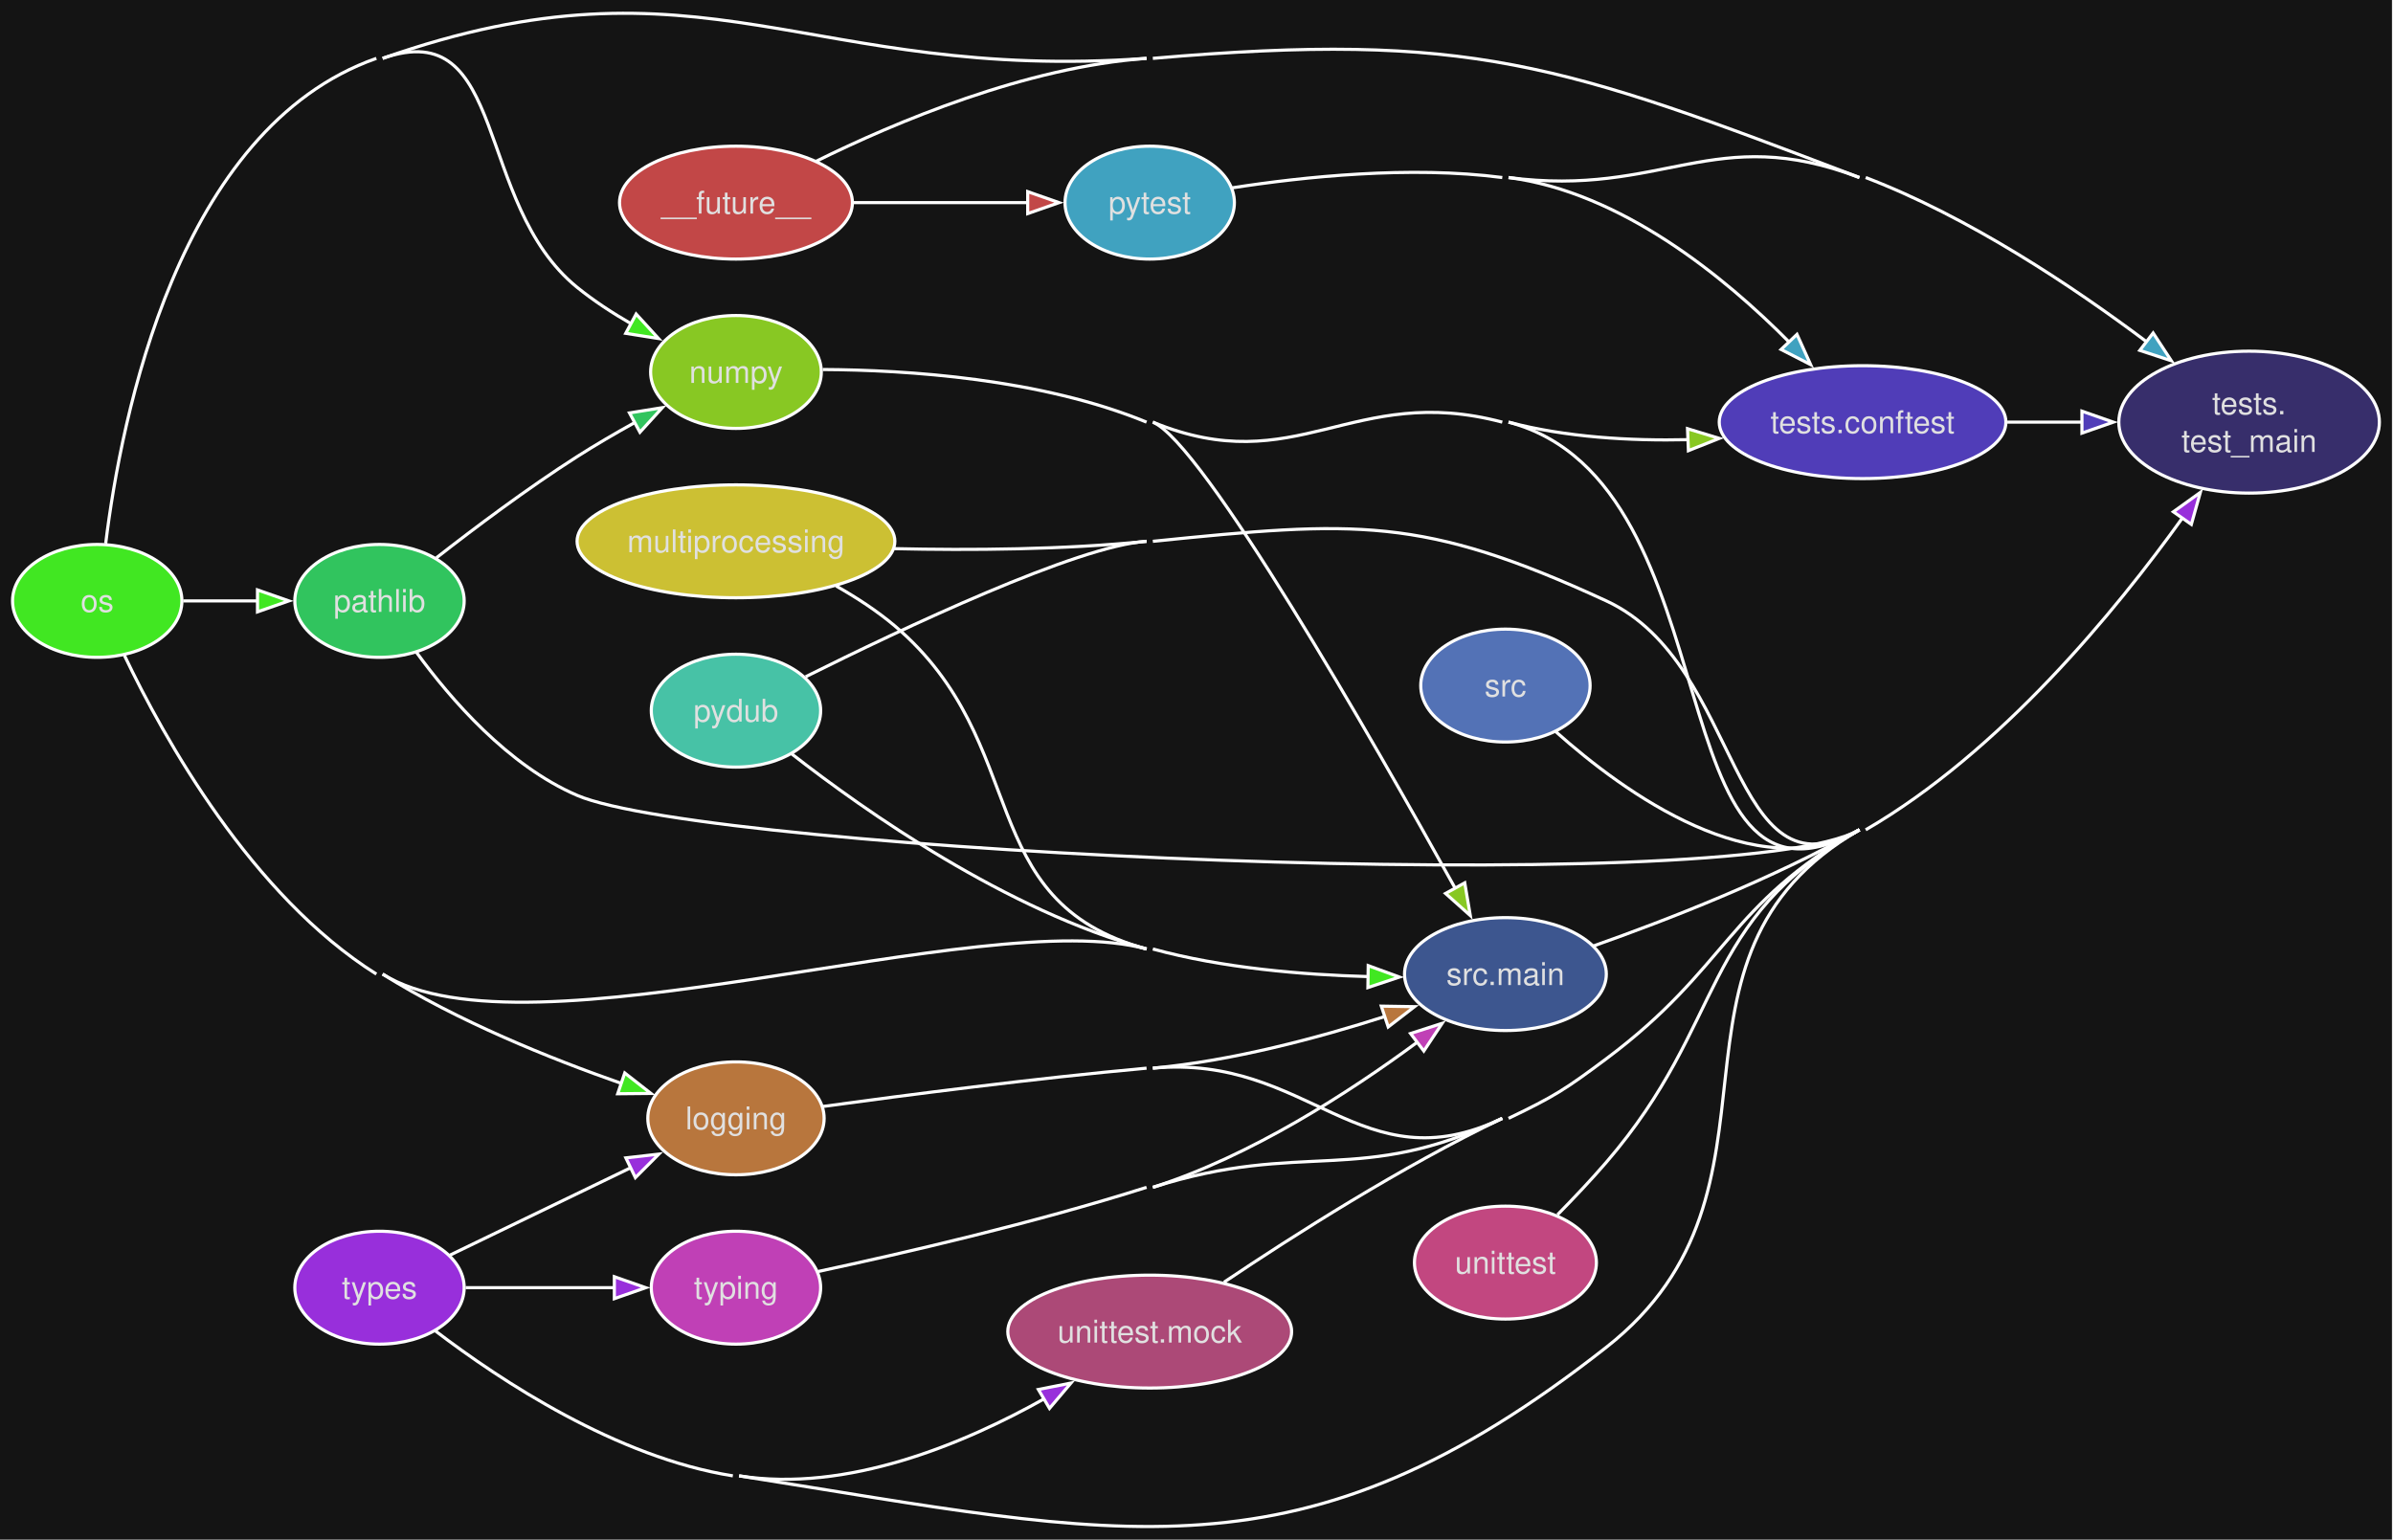
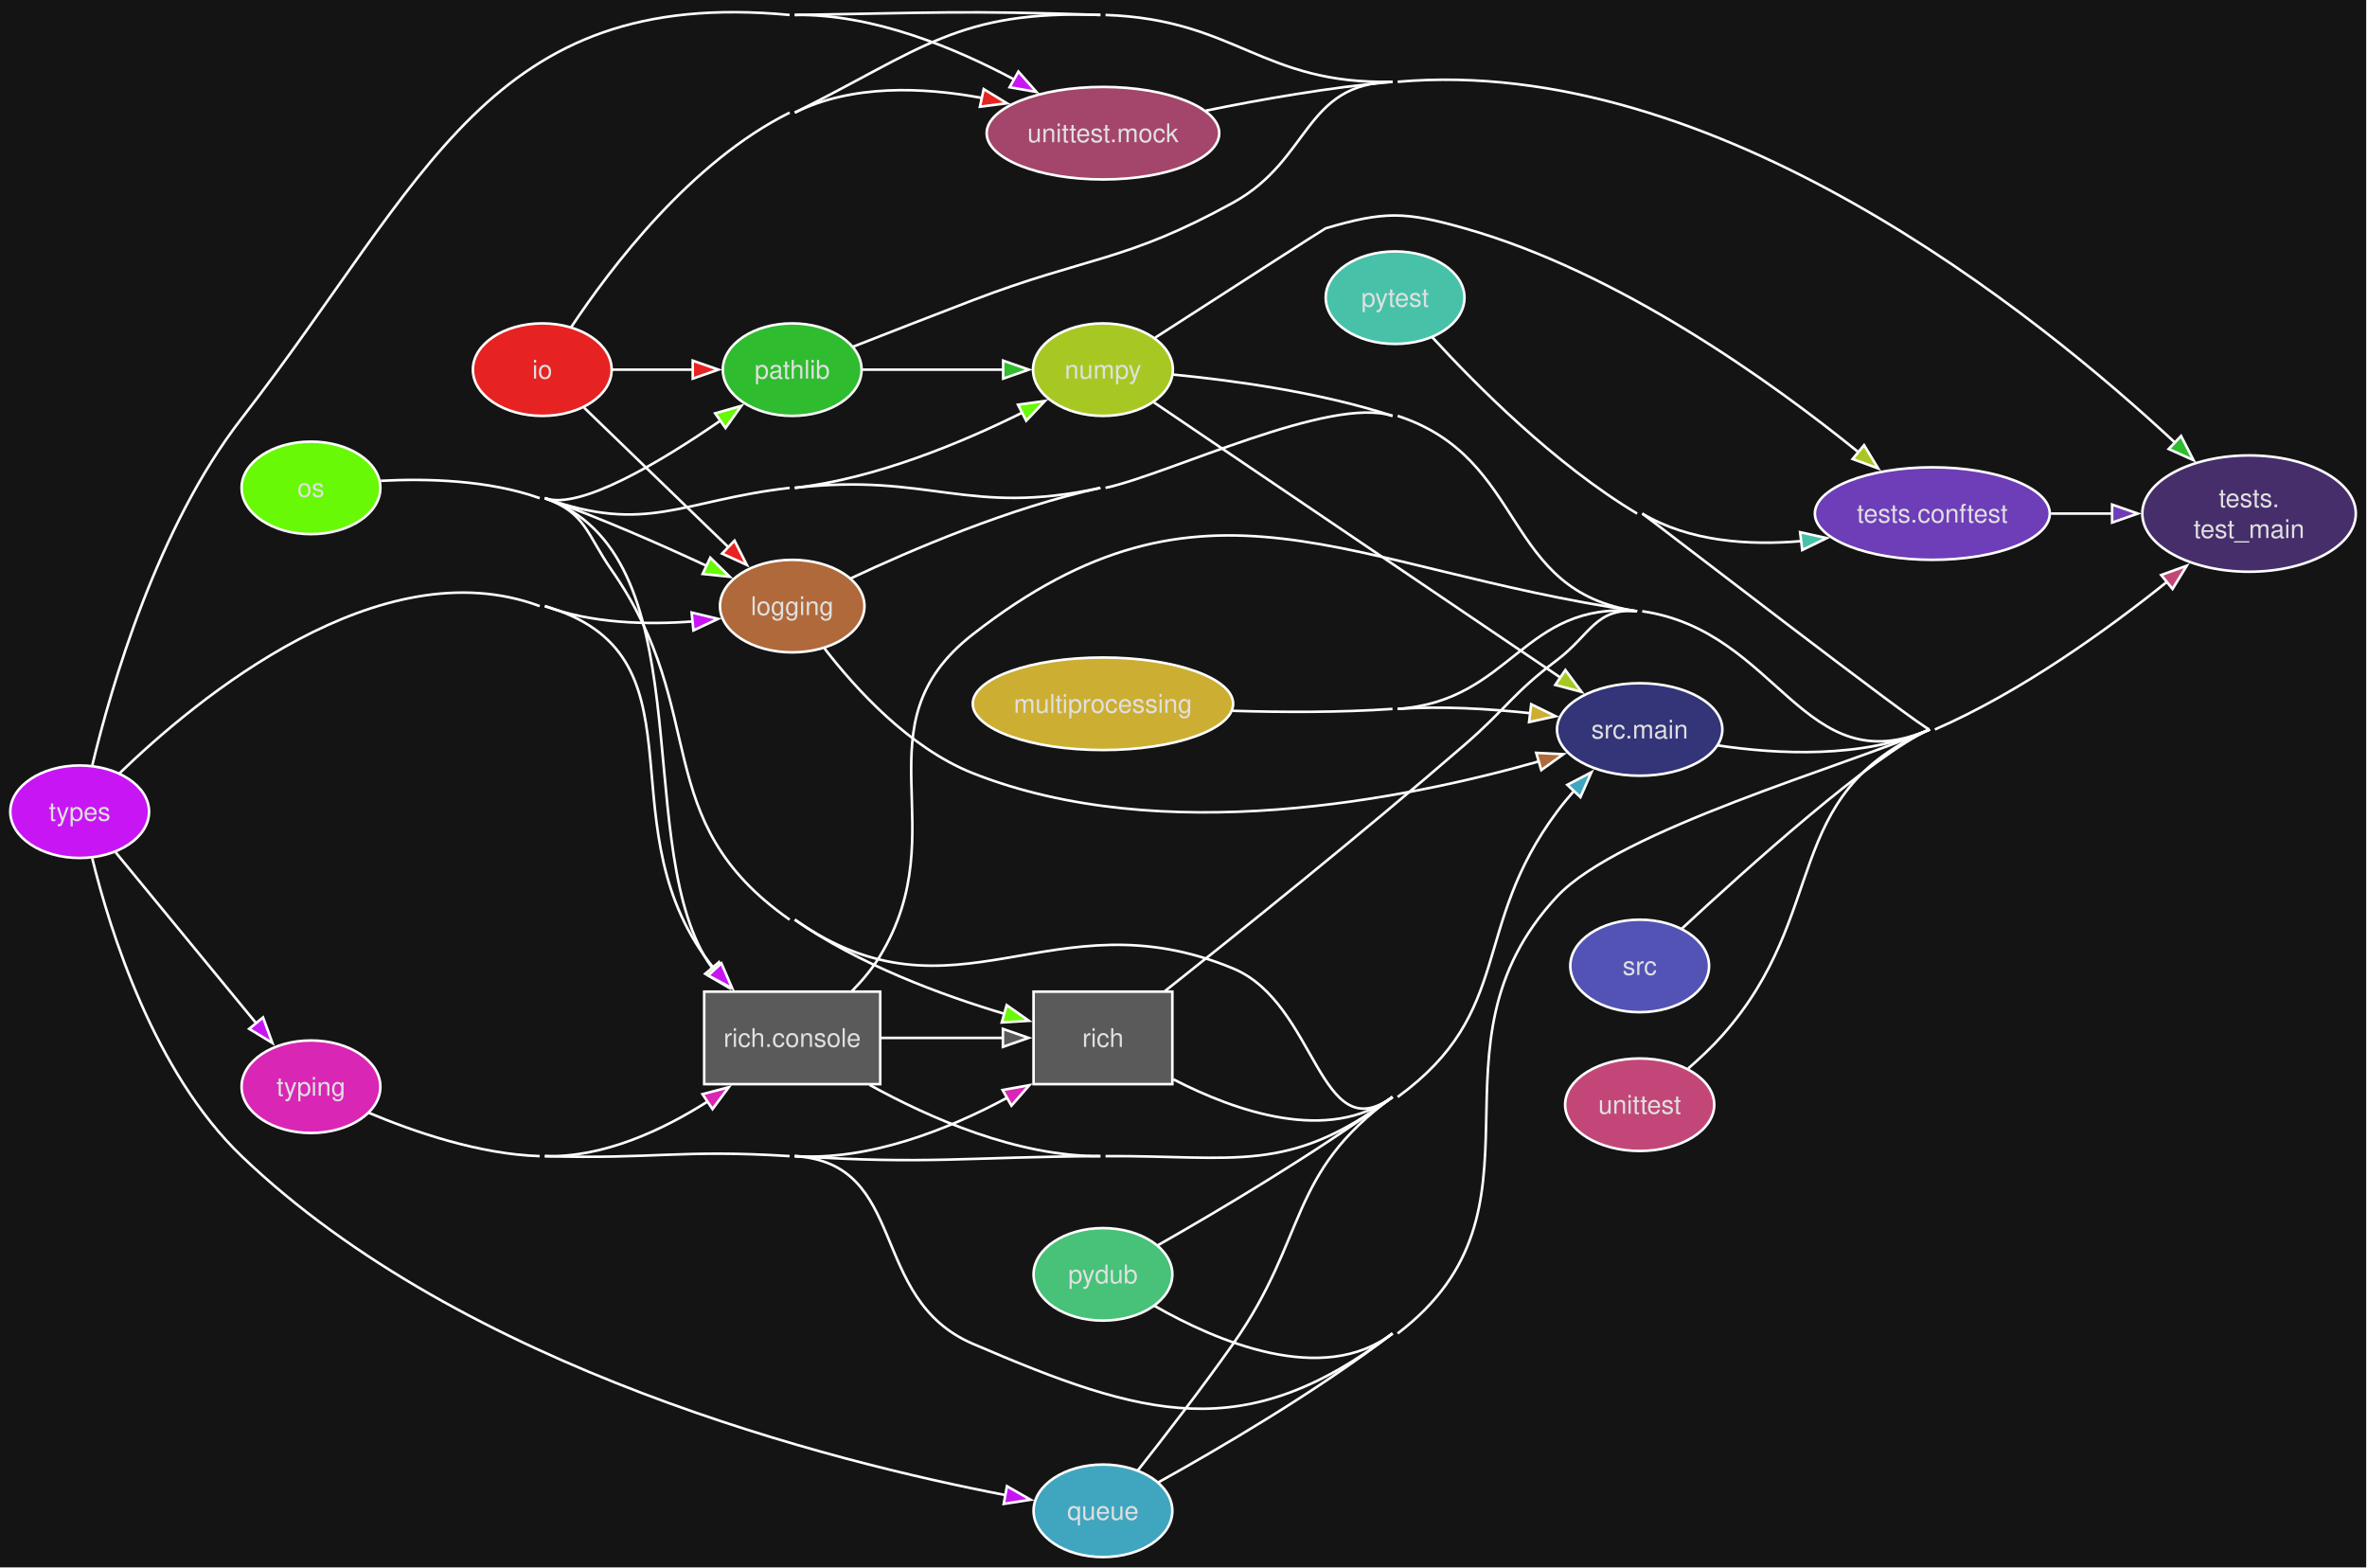
- <svg xmlns="http://www.w3.org/2000/svg" style="background-color:#141414" width="763pt" height="491pt" viewBox="0.00 0.00 763.00 491.00">
-   <g id="graph0" class="graph" transform="scale(1 1) rotate(0) translate(4 486.94)">
+ <svg xmlns="http://www.w3.org/2000/svg" style="background-color:#141414" width="921pt" height="610pt" viewBox="0.00 0.00 921.00 610.00">
+   <g id="graph0" class="graph" transform="scale(1 1) rotate(0) translate(4 605.82)">
    <style>.edge&gt;path:hover{stroke-width:8}</style>
-     <polygon fill="#141414" stroke="none" points="-4,4 -4,-486.94 758.66,-486.94 758.66,4 -4,4" />
+     <polygon fill="#141414" stroke="none" points="-4,4 -4,-605.82 916.66,-605.82 916.66,4 -4,4" />
    <g id="node1" class="node">
      <style>.edge&gt;path:hover{stroke-width:8}</style>
-       <ellipse fill="#c24747" stroke="#ffffff" cx="230.66" cy="-422.33" rx="37.13" ry="18" />
-       <text xml:space="preserve" text-anchor="middle" x="230.66" y="-418.83" font-family="Helvetica,sans-Serif" font-size="10.00" fill="#e0e0e0">__future__</text>
+       <ellipse fill="#e72222" stroke="#ffffff" cx="207" cy="-462" rx="27" ry="18" />
+       <text xml:space="preserve" text-anchor="middle" x="207" y="-458.5" font-family="Helvetica,sans-Serif" font-size="10.00" fill="#e0e0e0">io</text>
+     </g>
+     <g id="node2" class="node">
+       <style>.edge&gt;path:hover{stroke-width:8}</style>
+       <ellipse fill="#b0693a" stroke="#ffffff" cx="304.25" cy="-370" rx="28.11" ry="18" />
+       <text xml:space="preserve" text-anchor="middle" x="304.25" y="-366.5" font-family="Helvetica,sans-Serif" font-size="10.00" fill="#e0e0e0">logging</text>
+     </g>
+     <g id="edge1" class="edge">
+       <style>.edge&gt;path:hover{stroke-width:8}</style>
+       <path fill="none" stroke="#ffffff" d="M223.28,-447.19C235.82,-435.04 254.05,-417.39 270,-402 273.06,-399.04 276.29,-395.94 279.47,-392.87" />
+       <polygon fill="#e72222" stroke="#ffffff" points="281.81,-395.47 286.59,-386.02 276.96,-390.43 281.81,-395.47" />
+     </g>
+     <g id="node6" class="node">
+       <style>.edge&gt;path:hover{stroke-width:8}</style>
+       <ellipse fill="#2fbc2f" stroke="#ffffff" cx="304.25" cy="-462" rx="27" ry="18" />
+       <text xml:space="preserve" text-anchor="middle" x="304.25" y="-458.5" font-family="Helvetica,sans-Serif" font-size="10.00" fill="#e0e0e0">pathlib</text>
+     </g>
+     <g id="edge2" class="edge">
+       <style>.edge&gt;path:hover{stroke-width:8}</style>
+       <path fill="none" stroke="#ffffff" d="M234.28,-462C243.96,-462 255.13,-462 265.62,-462" />
+       <polygon fill="#e72222" stroke="#ffffff" points="265.54,-465.5 275.54,-462 265.54,-458.5 265.54,-465.5" />
+     </g>
+     <g id="node15" class="node">
+       <style>.edge&gt;path:hover{stroke-width:8}</style>
+       <ellipse fill="#462e6b" stroke="#ffffff" cx="871.11" cy="-406" rx="41.54" ry="22.63" />
+       <text xml:space="preserve" text-anchor="middle" x="871.11" y="-408.5" font-family="Helvetica,sans-Serif" font-size="10.00" fill="#e0e0e0">tests.</text>
+       <text xml:space="preserve" text-anchor="middle" x="871.11" y="-396.5" font-family="Helvetica,sans-Serif" font-size="10.00" fill="#e0e0e0">test_main</text>
+     </g>
+     <g id="edge3" class="edge">
+       <style>.edge&gt;path:hover{stroke-width:8}</style>
+       <path fill="none" stroke="#ffffff" d="M426.16,-600C477.09,-598.24 486.88,-572.88 537.83,-574" />
+       <path fill="none" stroke="#ffffff" d="M305.25,-562C354.93,-586.7 368.71,-601.91 424.16,-600" />
+     </g>
+     <g id="node19" class="node">
+       <style>.edge&gt;path:hover{stroke-width:8}</style>
+       <ellipse fill="#a4466c" stroke="#ffffff" cx="425.16" cy="-554" rx="45.25" ry="18" />
+       <text xml:space="preserve" text-anchor="middle" x="425.16" y="-550.5" font-family="Helvetica,sans-Serif" font-size="10.00" fill="#e0e0e0">unittest.mock</text>
+     </g>
+     <g id="edge4" class="edge">
+       <style>.edge&gt;path:hover{stroke-width:8}</style>
+       <path fill="none" stroke="#ffffff" d="M218.24,-478.51C233.56,-501.62 264.82,-542.89 303.25,-562" />
+       <path fill="none" stroke="#ffffff" d="M305.25,-562C327.52,-573.07 355.09,-571.98 378.07,-567.71" />
+       <polygon fill="#e72222" stroke="#ffffff" points="378.76,-571.15 387.8,-565.64 377.29,-564.3 378.76,-571.15" />
+     </g>
+     <g id="node13" class="node">
+       <style>.edge&gt;path:hover{stroke-width:8}</style>
+       <ellipse fill="#343479" stroke="#ffffff" cx="634" cy="-322" rx="32.17" ry="18" />
+       <text xml:space="preserve" text-anchor="middle" x="634" y="-318.5" font-family="Helvetica,sans-Serif" font-size="10.00" fill="#e0e0e0">src.main</text>
+     </g>
+     <g id="edge5" class="edge">
+       <style>.edge&gt;path:hover{stroke-width:8}</style>
+       <path fill="none" stroke="#ffffff" d="M316.81,-353.53C329.05,-337.67 349.97,-314.71 374.5,-305 448.17,-275.84 542.87,-294.87 594.76,-309.57" />
+       <polygon fill="#b0693a" stroke="#ffffff" points="593.74,-312.91 604.32,-312.38 595.71,-306.2 593.74,-312.91" />
+     </g>
+     <g id="edge6" class="edge">
+       <style>.edge&gt;path:hover{stroke-width:8}</style>
+       <path fill="none" stroke="#ffffff" d="M326.97,-380.76C350.34,-391.76 388.91,-408.31 424.16,-416" />
+       <path fill="none" stroke="#ffffff" d="M539.83,-444C590.64,-427.45 580.11,-375.69 633,-368" />
+       <path fill="none" stroke="#ffffff" d="M426.16,-416C451.16,-421.45 513.5,-451.92 537.83,-444" />
+     </g>
+     <g id="node3" class="node">
+       <style>.edge&gt;path:hover{stroke-width:8}</style>
+       <ellipse fill="#ccae33" stroke="#ffffff" cx="425.16" cy="-332" rx="50.66" ry="18" />
+       <text xml:space="preserve" text-anchor="middle" x="425.16" y="-328.5" font-family="Helvetica,sans-Serif" font-size="10.00" fill="#e0e0e0">multiprocessing</text>
+     </g>
+     <g id="edge7" class="edge">
+       <style>.edge&gt;path:hover{stroke-width:8}</style>
+       <path fill="none" stroke="#ffffff" d="M539.83,-330C556.77,-331.18 575.42,-330.06 591.56,-328.32" />
+       <polygon fill="#ccae33" stroke="#ffffff" points="591.79,-331.82 601.3,-327.15 590.96,-324.87 591.79,-331.82" />
+       <path fill="none" stroke="#ffffff" d="M475.68,-329.26C495.08,-328.67 517.52,-328.59 537.83,-330" />
+     </g>
+     <g id="edge8" class="edge">
+       <style>.edge&gt;path:hover{stroke-width:8}</style>
+       <path fill="none" stroke="#ffffff" d="M539.83,-330C584.44,-333.1 588.46,-372.06 633,-368" />
+     </g>
+     <g id="node4" class="node">
+       <style>.edge&gt;path:hover{stroke-width:8}</style>
+       <ellipse fill="#a7c823" stroke="#ffffff" cx="425.16" cy="-462" rx="27.21" ry="18" />
+       <text xml:space="preserve" text-anchor="middle" x="425.16" y="-458.5" font-family="Helvetica,sans-Serif" font-size="10.00" fill="#e0e0e0">numpy</text>
+     </g>
+     <g id="edge9" class="edge">
+       <style>.edge&gt;path:hover{stroke-width:8}</style>
+       <path fill="none" stroke="#ffffff" d="M444.88,-449.33C480.86,-424.98 559.93,-371.46 603.22,-342.15" />
+       <polygon fill="#a7c823" stroke="#ffffff" points="605.08,-345.12 611.4,-336.62 601.15,-339.33 605.08,-345.12" />
+     </g>
+     <g id="node14" class="node">
+       <style>.edge&gt;path:hover{stroke-width:8}</style>
+       <ellipse fill="#6e3db8" stroke="#ffffff" cx="747.87" cy="-406" rx="45.7" ry="18" />
+       <text xml:space="preserve" text-anchor="middle" x="747.87" y="-402.5" font-family="Helvetica,sans-Serif" font-size="10.00" fill="#e0e0e0">tests.conftest</text>
+     </g>
+     <g id="edge10" class="edge">
+       <style>.edge&gt;path:hover{stroke-width:8}</style>
+       <path fill="none" stroke="#ffffff" d="M445.47,-474.44C470.59,-490.62 511.36,-516.86 511.83,-517 534.85,-523.76 542.73,-523.52 565.83,-517 625.83,-500.07 685.56,-457.07 719.19,-429.83" />
+       <polygon fill="#a7c823" stroke="#ffffff" points="721.31,-432.63 726.8,-423.57 716.85,-427.23 721.31,-432.63" />
+     </g>
+     <g id="edge11" class="edge">
+       <style>.edge&gt;path:hover{stroke-width:8}</style>
+       <path fill="none" stroke="#ffffff" d="M452.42,-460.08C475.4,-457.86 509.45,-453.25 537.83,-444" />
+     </g>
+     <g id="node5" class="node">
+       <style>.edge&gt;path:hover{stroke-width:8}</style>
+       <ellipse fill="#67f906" stroke="#ffffff" cx="117" cy="-416" rx="27" ry="18" />
+       <text xml:space="preserve" text-anchor="middle" x="117" y="-412.5" font-family="Helvetica,sans-Serif" font-size="10.00" fill="#e0e0e0">os</text>
+     </g>
+     <g id="edge12" class="edge">
+       <style>.edge&gt;path:hover{stroke-width:8}</style>
+       <path fill="none" stroke="#ffffff" d="M208,-412C229.39,-404.38 252.73,-394.12 270.95,-385.65" />
+       <polygon fill="#67f906" stroke="#ffffff" points="272.37,-388.85 279.93,-381.42 269.39,-382.52 272.37,-388.85" />
+     </g>
+     <g id="edge13" class="edge">
+       <style>.edge&gt;path:hover{stroke-width:8}</style>
+       <path fill="none" stroke="#ffffff" d="M305.25,-416C336.91,-419.64 370.56,-433.73 393.96,-445.37" />
+       <polygon fill="#67f906" stroke="#ffffff" points="392.1,-448.35 402.59,-449.81 395.3,-442.12 392.1,-448.35" />
+     </g>
+     <g id="edge14" class="edge">
+       <style>.edge&gt;path:hover{stroke-width:8}</style>
+       <path fill="none" stroke="#ffffff" d="M208,-412C221.55,-407.17 253.26,-426.25 276.39,-442.21" />
+       <polygon fill="#67f906" stroke="#ffffff" points="274.27,-445 284.46,-447.91 278.31,-439.29 274.27,-445" />
+     </g>
+     <g id="node10" class="node">
+       <style>.edge&gt;path:hover{stroke-width:8}</style>
+       <polygon fill="#5a5a5a" stroke="#ffffff" points="452.16,-220 398.16,-220 398.16,-184 452.16,-184 452.16,-220" />
+       <text xml:space="preserve" text-anchor="middle" x="425.16" y="-198.5" font-family="Helvetica,sans-Serif" font-size="10.00" fill="#e0e0e0">rich</text>
+     </g>
+     <g id="edge15" class="edge">
+       <style>.edge&gt;path:hover{stroke-width:8}</style>
+       <path fill="none" stroke="#ffffff" d="M208,-412C224,-406.3 224.28,-397.92 234,-384 272.84,-328.39 247.72,-286.96 303.25,-248" />
+       <path fill="none" stroke="#ffffff" d="M305.25,-248C330.08,-230.58 362.39,-218.63 387.07,-211.29" />
+       <polygon fill="#67f906" stroke="#ffffff" points="387.7,-214.75 396.36,-208.65 385.78,-208.01 387.7,-214.75" />
+     </g>
+     <g id="node11" class="node">
+       <style>.edge&gt;path:hover{stroke-width:8}</style>
+       <polygon fill="#5a5a5a" stroke="#ffffff" points="338.5,-220 270,-220 270,-184 338.5,-184 338.5,-220" />
+       <text xml:space="preserve" text-anchor="middle" x="304.25" y="-198.5" font-family="Helvetica,sans-Serif" font-size="10.00" fill="#e0e0e0">rich.console</text>
+     </g>
+     <g id="edge16" class="edge">
+       <style>.edge&gt;path:hover{stroke-width:8}</style>
+       <path fill="none" stroke="#ffffff" d="M208,-412C269.57,-390.07 242.23,-282.5 270,-234 270.96,-232.33 272.03,-230.69 273.19,-229.09" />
+       <polygon fill="#67f906" stroke="#ffffff" points="275.75,-231.47 279.53,-221.58 270.4,-226.95 275.75,-231.47" />
+       <path fill="none" stroke="#ffffff" d="M144.18,-418.75C162.1,-419.69 186.12,-419.08 206,-412" />
+     </g>
+     <g id="edge17" class="edge">
+       <style>.edge&gt;path:hover{stroke-width:8}</style>
+       <path fill="none" stroke="#ffffff" d="M305.25,-248C367.7,-204.19 405.41,-258.34 475.83,-229 508.5,-215.38 509.22,-158.15 537.83,-179" />
+     </g>
+     <g id="edge18" class="edge">
+       <style>.edge&gt;path:hover{stroke-width:8}</style>
+       <path fill="none" stroke="#ffffff" d="M305.25,-416C357.75,-422.04 372.53,-404.74 424.16,-416" />
+       <path fill="none" stroke="#ffffff" d="M208,-412C247.91,-397.78 261.16,-411.16 303.25,-416" />
+     </g>
+     <g id="edge19" class="edge">
+       <style>.edge&gt;path:hover{stroke-width:8}</style>
+       <path fill="none" stroke="#ffffff" d="M331.64,-462C347.73,-462 368.55,-462 386.37,-462" />
+       <polygon fill="#2fbc2f" stroke="#ffffff" points="386.33,-465.5 396.33,-462 386.33,-458.5 386.33,-465.5" />
+     </g>
+     <g id="edge20" class="edge">
+       <style>.edge&gt;path:hover{stroke-width:8}</style>
+       <path fill="none" stroke="#ffffff" d="M539.83,-574C663.62,-584.81 788.65,-483.65 842.56,-433.35" />
+       <polygon fill="#2fbc2f" stroke="#ffffff" points="844.65,-436.2 849.5,-426.78 839.83,-431.12 844.65,-436.2" />
+       <path fill="none" stroke="#ffffff" d="M327.99,-470.95C341.49,-476.24 358.95,-483.05 374.5,-489 419.42,-506.18 433.7,-503.78 475.83,-527 506.11,-543.69 503.26,-573.24 537.83,-574" />
+     </g>
+     <g id="node7" class="node">
+       <style>.edge&gt;path:hover{stroke-width:8}</style>
+       <ellipse fill="#47c278" stroke="#ffffff" cx="425.16" cy="-110" rx="27" ry="18" />
+       <text xml:space="preserve" text-anchor="middle" x="425.16" y="-106.5" font-family="Helvetica,sans-Serif" font-size="10.00" fill="#e0e0e0">pydub</text>
+     </g>
+     <g id="edge21" class="edge">
+       <style>.edge&gt;path:hover{stroke-width:8}</style>
+       <path fill="none" stroke="#ffffff" d="M446.53,-121.33C469.38,-134.32 507.25,-156.72 537.83,-179" />
+     </g>
+     <g id="edge22" class="edge">
+       <style>.edge&gt;path:hover{stroke-width:8}</style>
+       <path fill="none" stroke="#ffffff" d="M445.18,-97.76C469.18,-84.03 510.61,-66.22 537.83,-87" />
    </g>
    <g id="node8" class="node">
      <style>.edge&gt;path:hover{stroke-width:8}</style>
-       <ellipse fill="#40a2c0" stroke="#ffffff" cx="362.58" cy="-422.33" rx="27" ry="18" />
-       <text xml:space="preserve" text-anchor="middle" x="362.58" y="-418.83" font-family="Helvetica,sans-Serif" font-size="10.00" fill="#e0e0e0">pytest</text>
-     </g>
-     <g id="edge1" class="edge">
-       <style>.edge&gt;path:hover{stroke-width:8}</style>
-       <path fill="none" stroke="#ffffff" d="M268.2,-422.33C285.6,-422.33 306.39,-422.33 323.93,-422.33" />
-       <polygon fill="#c24747" stroke="#ffffff" points="323.68,-425.83 333.68,-422.33 323.68,-418.83 323.68,-425.83" />
+       <ellipse fill="#47c2a9" stroke="#ffffff" cx="538.83" cy="-490" rx="27" ry="18" />
+       <text xml:space="preserve" text-anchor="middle" x="538.83" y="-486.5" font-family="Helvetica,sans-Serif" font-size="10.00" fill="#e0e0e0">pytest</text>
+     </g>
+     <g id="edge23" class="edge">
+       <style>.edge&gt;path:hover{stroke-width:8}</style>
+       <path fill="none" stroke="#ffffff" d="M635,-406C653.27,-395.09 676.41,-393.52 696.89,-395.29" />
+       <polygon fill="#47c2a9" stroke="#ffffff" points="696.42,-398.76 706.76,-396.46 697.24,-391.81 696.42,-398.76" />
+     </g>
+     <g id="edge24" class="edge">
+       <style>.edge&gt;path:hover{stroke-width:8}</style>
+       <path fill="none" stroke="#ffffff" d="M635,-406C636.67,-405 745.09,-321.23 746.87,-322" />
+       <path fill="none" stroke="#ffffff" d="M553.24,-474.68C570.19,-456.16 601.02,-425.09 633,-406" />
+     </g>
+     <g id="node9" class="node">
+       <style>.edge&gt;path:hover{stroke-width:8}</style>
+       <ellipse fill="#40a6c0" stroke="#ffffff" cx="425.16" cy="-18" rx="27" ry="18" />
+       <text xml:space="preserve" text-anchor="middle" x="425.16" y="-14.5" font-family="Helvetica,sans-Serif" font-size="10.00" fill="#e0e0e0">queue</text>
+     </g>
+     <g id="edge25" class="edge">
+       <style>.edge&gt;path:hover{stroke-width:8}</style>
+       <path fill="none" stroke="#ffffff" d="M539.83,-179C585.49,-212.28 568.04,-244.7 601.83,-290 603.89,-292.77 606.18,-295.55 608.56,-298.24" />
+       <polygon fill="#40a6c0" stroke="#ffffff" points="605.84,-300.46 615.23,-305.36 610.95,-295.67 605.84,-300.46" />
+       <path fill="none" stroke="#ffffff" d="M438.77,-33.77C449.02,-46.77 463.73,-65.81 475.83,-83 505.04,-124.55 496.78,-149.08 537.83,-179" />
+     </g>
+     <g id="edge26" class="edge">
+       <style>.edge&gt;path:hover{stroke-width:8}</style>
+       <path fill="none" stroke="#ffffff" d="M446.71,-29.08C469.73,-41.85 507.76,-64.05 537.83,-87" />
+       <path fill="none" stroke="#ffffff" d="M539.83,-87C603.75,-135.8 547.03,-198.13 601.83,-257 625.89,-282.85 714.48,-307.92 746.87,-322" />
+     </g>
+     <g id="edge27" class="edge">
+       <style>.edge&gt;path:hover{stroke-width:8}</style>
+       <path fill="none" stroke="#ffffff" d="M452.54,-185.89C476.87,-173.33 512.87,-160.81 537.83,-179" />
+     </g>
+     <g id="edge28" class="edge">
+       <style>.edge&gt;path:hover{stroke-width:8}</style>
+       <path fill="none" stroke="#ffffff" d="M449.23,-220.17C477.2,-242.34 525.59,-281.19 565.83,-316 582.24,-330.2 584.48,-335.96 601.83,-349 614.79,-358.75 616.84,-369.47 633,-368" />
+       <path fill="none" stroke="#ffffff" d="M635,-368C688.2,-360.26 697.56,-300.57 746.87,-322" />
+     </g>
+     <g id="edge29" class="edge">
+       <style>.edge&gt;path:hover{stroke-width:8}</style>
+       <path fill="none" stroke="#ffffff" d="M338.69,-202C353.58,-202 371.18,-202 386.53,-202" />
+       <polygon fill="#5a5a5a" stroke="#ffffff" points="386.23,-205.5 396.23,-202 386.23,-198.5 386.23,-205.5" />
+     </g>
+     <g id="edge30" class="edge">
+       <style>.edge&gt;path:hover{stroke-width:8}</style>
+       <path fill="none" stroke="#ffffff" d="M334.35,-183.72C357.71,-170.8 391.85,-155.81 424.16,-156" />
+     </g>
+     <g id="edge31" class="edge">
+       <style>.edge&gt;path:hover{stroke-width:8}</style>
+       <path fill="none" stroke="#ffffff" d="M327.47,-220.17C331.59,-224.37 335.52,-229.06 338.5,-234 368.35,-283.51 328.92,-323.44 374.5,-359 465.13,-429.72 519.24,-384.54 633,-368" />
    </g>
    <g id="node12" class="node">
      <style>.edge&gt;path:hover{stroke-width:8}</style>
-       <ellipse fill="#372e6b" stroke="#ffffff" cx="713.12" cy="-352.33" rx="41.54" ry="22.63" />
-       <text xml:space="preserve" text-anchor="middle" x="713.12" y="-354.83" font-family="Helvetica,sans-Serif" font-size="10.00" fill="#e0e0e0">tests.</text>
-       <text xml:space="preserve" text-anchor="middle" x="713.12" y="-342.83" font-family="Helvetica,sans-Serif" font-size="10.00" fill="#e0e0e0">test_main</text>
-     </g>
-     <g id="edge2" class="edge">
-       <style>.edge&gt;path:hover{stroke-width:8}</style>
-       <path fill="none" stroke="#ffffff" d="M363.58,-468.33C464.74,-477.08 494.01,-466.56 588.87,-430.33" />
-       <path fill="none" stroke="#ffffff" d="M256.18,-435.49C281.68,-448.09 323.15,-465.57 361.58,-468.33" />
-     </g>
-     <g id="node2" class="node">
-       <style>.edge&gt;path:hover{stroke-width:8}</style>
-       <ellipse fill="#b8763d" stroke="#ffffff" cx="230.66" cy="-130.33" rx="28.11" ry="18" />
-       <text xml:space="preserve" text-anchor="middle" x="230.66" y="-126.83" font-family="Helvetica,sans-Serif" font-size="10.00" fill="#e0e0e0">logging</text>
-     </g>
-     <g id="node10" class="node">
-       <style>.edge&gt;path:hover{stroke-width:8}</style>
-       <ellipse fill="#3d568f" stroke="#ffffff" cx="476" cy="-176.33" rx="32.17" ry="18" />
-       <text xml:space="preserve" text-anchor="middle" x="476" y="-172.83" font-family="Helvetica,sans-Serif" font-size="10.00" fill="#e0e0e0">src.main</text>
-     </g>
-     <g id="edge3" class="edge">
-       <style>.edge&gt;path:hover{stroke-width:8}</style>
-       <path fill="none" stroke="#ffffff" d="M363.58,-146.33C388.77,-148.63 416.23,-155.97 437.58,-162.81" />
-       <polygon fill="#b8763d" stroke="#ffffff" points="436.42,-166.11 447.02,-165.94 438.63,-159.47 436.42,-166.11" />
-     </g>
-     <g id="edge4" class="edge">
-       <style>.edge&gt;path:hover{stroke-width:8}</style>
-       <path fill="none" stroke="#ffffff" d="M258.48,-134.13C284.71,-137.73 325.82,-143.06 361.58,-146.33" />
-       <path fill="none" stroke="#ffffff" d="M363.58,-146.33C413.4,-150.89 429.88,-108.71 475,-130.33" />
-     </g>
-     <g id="node3" class="node">
-       <style>.edge&gt;path:hover{stroke-width:8}</style>
-       <ellipse fill="#ccc033" stroke="#ffffff" cx="230.66" cy="-314.33" rx="50.66" ry="18" />
-       <text xml:space="preserve" text-anchor="middle" x="230.66" y="-310.83" font-family="Helvetica,sans-Serif" font-size="10.00" fill="#e0e0e0">multiprocessing</text>
-     </g>
-     <g id="edge5" class="edge">
-       <style>.edge&gt;path:hover{stroke-width:8}</style>
-       <path fill="none" stroke="#ffffff" d="M262.62,-300.07C269.13,-296.38 275.71,-292.09 281.33,-287.33 325.58,-249.79 305.6,-199.65 361.58,-184.33" />
-     </g>
-     <g id="edge6" class="edge">
-       <style>.edge&gt;path:hover{stroke-width:8}</style>
-       <path fill="none" stroke="#ffffff" d="M281.13,-311.99C305.43,-311.44 335.1,-311.65 361.58,-314.33" />
-     </g>
-     <g id="node4" class="node">
-       <style>.edge&gt;path:hover{stroke-width:8}</style>
-       <ellipse fill="#88c823" stroke="#ffffff" cx="230.66" cy="-368.33" rx="27.21" ry="18" />
-       <text xml:space="preserve" text-anchor="middle" x="230.66" y="-364.83" font-family="Helvetica,sans-Serif" font-size="10.00" fill="#e0e0e0">numpy</text>
-     </g>
-     <g id="edge7" class="edge">
-       <style>.edge&gt;path:hover{stroke-width:8}</style>
-       <path fill="none" stroke="#ffffff" d="M363.58,-352.33C379.51,-345.78 433.47,-251.43 460.01,-203.65" />
-       <polygon fill="#88c823" stroke="#ffffff" points="463.03,-205.43 464.8,-194.99 456.9,-202.04 463.03,-205.43" />
-       <path fill="none" stroke="#ffffff" d="M258.33,-369.11C285.34,-368.97 327.85,-366.21 361.58,-352.33" />
-     </g>
-     <g id="node11" class="node">
-       <style>.edge&gt;path:hover{stroke-width:8}</style>
-       <ellipse fill="#503db8" stroke="#ffffff" cx="589.87" cy="-352.33" rx="45.7" ry="18" />
-       <text xml:space="preserve" text-anchor="middle" x="589.87" y="-348.83" font-family="Helvetica,sans-Serif" font-size="10.00" fill="#e0e0e0">tests.conftest</text>
-     </g>
-     <g id="edge8" class="edge">
-       <style>.edge&gt;path:hover{stroke-width:8}</style>
-       <path fill="none" stroke="#ffffff" d="M477,-352.33C495.26,-347.49 515.79,-346.32 534.23,-346.74" />
-       <polygon fill="#88c823" stroke="#ffffff" points="534.06,-350.24 544.19,-347.15 534.34,-343.24 534.06,-350.24" />
-     </g>
-     <g id="edge9" class="edge">
-       <style>.edge&gt;path:hover{stroke-width:8}</style>
-       <path fill="none" stroke="#ffffff" d="M363.58,-352.33C409.37,-333.49 427.13,-365.03 475,-352.33" />
-       <path fill="none" stroke="#ffffff" d="M477,-352.33C550.68,-332.78 522.56,-184.74 588.87,-222.33" />
-     </g>
-     <g id="node5" class="node">
-       <style>.edge&gt;path:hover{stroke-width:8}</style>
-       <ellipse fill="#41e722" stroke="#ffffff" cx="27" cy="-295.33" rx="27" ry="18" />
-       <text xml:space="preserve" text-anchor="middle" x="27" y="-291.83" font-family="Helvetica,sans-Serif" font-size="10.00" fill="#e0e0e0">os</text>
-     </g>
-     <g id="edge10" class="edge">
-       <style>.edge&gt;path:hover{stroke-width:8}</style>
-       <path fill="none" stroke="#ffffff" d="M118,-176.33C141.84,-161.34 171.4,-149.42 194.11,-141.47" />
-       <polygon fill="#41e722" stroke="#ffffff" points="195.2,-144.8 203.55,-138.27 192.95,-138.17 195.2,-144.8" />
-       <path fill="none" stroke="#ffffff" d="M35.68,-277.93C48.33,-251.42 76.2,-201.37 116,-176.33" />
-     </g>
-     <g id="edge11" class="edge">
-       <style>.edge&gt;path:hover{stroke-width:8}</style>
-       <path fill="none" stroke="#ffffff" d="M118,-468.33C158.15,-482.46 146.96,-422.17 180,-395.33 185.27,-391.05 191.32,-387.11 197.34,-383.64" />
-       <polygon fill="#41e722" stroke="#ffffff" points="198.83,-386.81 205.97,-378.99 195.51,-380.65 198.83,-386.81" />
-       <path fill="none" stroke="#ffffff" d="M29.7,-313.63C34.57,-353.42 52.59,-446.02 116,-468.33" />
-     </g>
-     <g id="node6" class="node">
-       <style>.edge&gt;path:hover{stroke-width:8}</style>
-       <ellipse fill="#31c45e" stroke="#ffffff" cx="117" cy="-295.33" rx="27" ry="18" />
-       <text xml:space="preserve" text-anchor="middle" x="117" y="-291.83" font-family="Helvetica,sans-Serif" font-size="10.00" fill="#e0e0e0">pathlib</text>
-     </g>
-     <g id="edge12" class="edge">
-       <style>.edge&gt;path:hover{stroke-width:8}</style>
-       <path fill="none" stroke="#ffffff" d="M54.4,-295.33C61.89,-295.33 70.18,-295.33 78.2,-295.33" />
-       <polygon fill="#41e722" stroke="#ffffff" points="78.1,-298.83 88.1,-295.33 78.1,-291.83 78.1,-298.83" />
-     </g>
-     <g id="edge13" class="edge">
-       <style>.edge&gt;path:hover{stroke-width:8}</style>
-       <path fill="none" stroke="#ffffff" d="M363.58,-184.33C385.73,-178.27 411.23,-176.1 432.24,-175.53" />
-       <polygon fill="#41e722" stroke="#ffffff" points="432.25,-179.03 442.2,-175.38 432.15,-172.03 432.25,-179.03" />
-       <path fill="none" stroke="#ffffff" d="M118,-176.33C163.84,-147.5 309.34,-198.63 361.58,-184.33" />
-     </g>
-     <g id="edge14" class="edge">
-       <style>.edge&gt;path:hover{stroke-width:8}</style>
-       <path fill="none" stroke="#ffffff" d="M118,-468.33C220.12,-504.26 253.6,-460.56 361.58,-468.33" />
-     </g>
-     <g id="edge15" class="edge">
-       <style>.edge&gt;path:hover{stroke-width:8}</style>
-       <path fill="none" stroke="#ffffff" d="M135.17,-309.09C147.37,-318.61 164.3,-331.31 180,-341.33 185.83,-345.05 192.21,-348.77 198.4,-352.21" />
-       <polygon fill="#31c45e" stroke="#ffffff" points="196.71,-355.27 207.18,-356.95 200.04,-349.11 196.71,-355.27" />
-     </g>
-     <g id="edge16" class="edge">
-       <style>.edge&gt;path:hover{stroke-width:8}</style>
-       <path fill="none" stroke="#ffffff" d="M128.79,-278.92C139.7,-263.95 158.04,-242.77 180,-233.33 221.75,-215.38 549.43,-199.75 588.87,-222.33" />
-     </g>
-     <g id="node7" class="node">
-       <style>.edge&gt;path:hover{stroke-width:8}</style>
-       <ellipse fill="#47c2a6" stroke="#ffffff" cx="230.66" cy="-260.33" rx="27" ry="18" />
-       <text xml:space="preserve" text-anchor="middle" x="230.66" y="-256.83" font-family="Helvetica,sans-Serif" font-size="10.00" fill="#e0e0e0">pydub</text>
-     </g>
-     <g id="edge17" class="edge">
-       <style>.edge&gt;path:hover{stroke-width:8}</style>
-       <path fill="none" stroke="#ffffff" d="M248.4,-246.57C271.94,-228.2 316.97,-196.54 361.58,-184.33" />
-     </g>
-     <g id="edge18" class="edge">
-       <style>.edge&gt;path:hover{stroke-width:8}</style>
-       <path fill="none" stroke="#ffffff" d="M363.58,-314.33C428.06,-320.86 449.34,-322.53 508.17,-295.33 552.07,-275.04 546.8,-198.48 588.87,-222.33" />
-       <path fill="none" stroke="#ffffff" d="M252.9,-271.16C283.71,-286.51 339.52,-312.92 361.58,-314.33" />
-     </g>
-     <g id="edge19" class="edge">
-       <style>.edge&gt;path:hover{stroke-width:8}</style>
-       <path fill="none" stroke="#ffffff" d="M477,-430.33C512.9,-425.64 545.83,-398.72 566.53,-377.8" />
-       <polygon fill="#40a2c0" stroke="#ffffff" points="568.96,-380.32 573.32,-370.67 563.89,-375.5 568.96,-380.32" />
-       <path fill="none" stroke="#ffffff" d="M388.88,-427.04C411.52,-430.56 445.58,-434.17 475,-430.33" />
-     </g>
-     <g id="edge20" class="edge">
-       <style>.edge&gt;path:hover{stroke-width:8}</style>
-       <path fill="none" stroke="#ffffff" d="M590.87,-430.33C623.75,-417.77 657.09,-395.48 680.47,-377.93" />
-       <polygon fill="#40a2c0" stroke="#ffffff" points="682.52,-380.76 688.33,-371.9 678.27,-375.21 682.52,-380.76" />
-       <path fill="none" stroke="#ffffff" d="M477,-430.33C526.3,-423.9 542.42,-448.07 588.87,-430.33" />
-     </g>
-     <g id="node9" class="node">
-       <style>.edge&gt;path:hover{stroke-width:8}</style>
-       <ellipse fill="#5372b6" stroke="#ffffff" cx="476" cy="-268.33" rx="27" ry="18" />
-       <text xml:space="preserve" text-anchor="middle" x="476" y="-264.83" font-family="Helvetica,sans-Serif" font-size="10.00" fill="#e0e0e0">src</text>
-     </g>
-     <g id="edge21" class="edge">
-       <style>.edge&gt;path:hover{stroke-width:8}</style>
-       <path fill="none" stroke="#ffffff" d="M492.03,-253.65C514.04,-234.01 555.99,-203.69 588.87,-222.33" />
-     </g>
-     <g id="edge22" class="edge">
-       <style>.edge&gt;path:hover{stroke-width:8}</style>
-       <path fill="none" stroke="#ffffff" d="M504.1,-185.31C527.32,-193.5 561.28,-206.69 588.87,-222.33" />
-     </g>
-     <g id="edge23" class="edge">
-       <style>.edge&gt;path:hover{stroke-width:8}</style>
-       <path fill="none" stroke="#ffffff" d="M636.02,-352.33C643.8,-352.33 651.94,-352.33 659.89,-352.33" />
-       <polygon fill="#503db8" stroke="#ffffff" points="659.82,-355.83 669.82,-352.33 659.82,-348.83 659.82,-355.83" />
-     </g>
-     <g id="node13" class="node">
-       <style>.edge&gt;path:hover{stroke-width:8}</style>
-       <ellipse fill="#982fdb" stroke="#ffffff" cx="117" cy="-76.33" rx="27" ry="18" />
-       <text xml:space="preserve" text-anchor="middle" x="117" y="-72.83" font-family="Helvetica,sans-Serif" font-size="10.00" fill="#e0e0e0">types</text>
-     </g>
-     <g id="edge24" class="edge">
-       <style>.edge&gt;path:hover{stroke-width:8}</style>
-       <path fill="none" stroke="#ffffff" d="M139.53,-86.74C155.85,-94.63 178.55,-105.61 197.08,-114.57" />
-       <polygon fill="#982fdb" stroke="#ffffff" points="195.55,-117.72 206.07,-118.92 198.59,-111.42 195.55,-117.72" />
-     </g>
-     <g id="edge25" class="edge">
-       <style>.edge&gt;path:hover{stroke-width:8}</style>
-       <path fill="none" stroke="#ffffff" d="M590.87,-222.33C633.75,-247.21 670.55,-292.04 692.02,-322" />
-       <polygon fill="#982fdb" stroke="#ffffff" points="688.97,-323.74 697.57,-329.92 694.7,-319.72 688.97,-323.74" />
-       <path fill="none" stroke="#ffffff" d="M134.83,-62.54C155.59,-46.71 192.71,-22.16 229.66,-16.33" />
-       <path fill="none" stroke="#ffffff" d="M231.66,-16.33C354.38,3.04 410.47,19.41 508.17,-57.33 572.37,-107.76 518.26,-181.36 588.87,-222.33" />
-     </g>
-     <g id="node14" class="node">
-       <style>.edge&gt;path:hover{stroke-width:8}</style>
-       <ellipse fill="#c040b6" stroke="#ffffff" cx="230.66" cy="-76.33" rx="27" ry="18" />
-       <text xml:space="preserve" text-anchor="middle" x="230.66" y="-72.83" font-family="Helvetica,sans-Serif" font-size="10.00" fill="#e0e0e0">typing</text>
-     </g>
-     <g id="edge26" class="edge">
-       <style>.edge&gt;path:hover{stroke-width:8}</style>
-       <path fill="none" stroke="#ffffff" d="M144.46,-76.33C158.65,-76.33 176.37,-76.33 191.97,-76.33" />
-       <polygon fill="#982fdb" stroke="#ffffff" points="191.88,-79.83 201.88,-76.33 191.88,-72.83 191.88,-79.83" />
+       <ellipse fill="#5353b6" stroke="#ffffff" cx="634" cy="-230" rx="27" ry="18" />
+       <text xml:space="preserve" text-anchor="middle" x="634" y="-226.5" font-family="Helvetica,sans-Serif" font-size="10.00" fill="#e0e0e0">src</text>
+     </g>
+     <g id="edge32" class="edge">
+       <style>.edge&gt;path:hover{stroke-width:8}</style>
+       <path fill="none" stroke="#ffffff" d="M650.3,-244.41C675.55,-267.86 725.31,-312.63 746.87,-322" />
+     </g>
+     <g id="edge33" class="edge">
+       <style>.edge&gt;path:hover{stroke-width:8}</style>
+       <path fill="none" stroke="#ffffff" d="M664.33,-315.81C687.68,-312.31 720.69,-310.62 746.87,-322" />
+     </g>
+     <g id="edge34" class="edge">
+       <style>.edge&gt;path:hover{stroke-width:8}</style>
+       <path fill="none" stroke="#ffffff" d="M794.02,-406C801.8,-406 809.94,-406 817.89,-406" />
+       <polygon fill="#6e3db8" stroke="#ffffff" points="817.82,-409.5 827.82,-406 817.82,-402.5 817.82,-409.5" />
    </g>
    <g id="node16" class="node">
      <style>.edge&gt;path:hover{stroke-width:8}</style>
-       <ellipse fill="#ac4977" stroke="#ffffff" cx="362.58" cy="-62.33" rx="45.25" ry="18" />
-       <text xml:space="preserve" text-anchor="middle" x="362.58" y="-58.83" font-family="Helvetica,sans-Serif" font-size="10.00" fill="#e0e0e0">unittest.mock</text>
-     </g>
-     <g id="edge27" class="edge">
-       <style>.edge&gt;path:hover{stroke-width:8}</style>
-       <path fill="none" stroke="#ffffff" d="M231.66,-16.33C266.09,-10.9 303.4,-26.54 329.17,-41.03" />
-       <polygon fill="#982fdb" stroke="#ffffff" points="327.08,-43.87 337.48,-45.93 330.63,-37.84 327.08,-43.87" />
-     </g>
-     <g id="edge28" class="edge">
-       <style>.edge&gt;path:hover{stroke-width:8}</style>
-       <path fill="none" stroke="#ffffff" d="M363.58,-108.33C394.85,-118.28 426.4,-138.73 447.9,-154.62" />
-       <polygon fill="#c040b6" stroke="#ffffff" points="445.75,-157.38 455.83,-160.63 449.98,-151.8 445.75,-157.38" />
-     </g>
-     <g id="edge29" class="edge">
-       <style>.edge&gt;path:hover{stroke-width:8}</style>
-       <path fill="none" stroke="#ffffff" d="M363.58,-108.33C411.68,-123.63 429.48,-108.52 475,-130.33" />
-       <path fill="none" stroke="#ffffff" d="M256.84,-81.49C283.22,-87.14 325.71,-96.93 361.58,-108.33" />
-     </g>
-     <g id="node15" class="node">
-       <style>.edge&gt;path:hover{stroke-width:8}</style>
-       <ellipse fill="#c24780" stroke="#ffffff" cx="476" cy="-84.33" rx="29.01" ry="18" />
-       <text xml:space="preserve" text-anchor="middle" x="476" y="-80.83" font-family="Helvetica,sans-Serif" font-size="10.00" fill="#e0e0e0">unittest</text>
-     </g>
-     <g id="edge30" class="edge">
-       <style>.edge&gt;path:hover{stroke-width:8}</style>
-       <path fill="none" stroke="#ffffff" d="M492.61,-99.6C497.71,-104.78 503.31,-110.69 508.17,-116.33 546.83,-161.18 537.36,-193.13 588.87,-222.33" />
-     </g>
-     <g id="edge31" class="edge">
-       <style>.edge&gt;path:hover{stroke-width:8}</style>
-       <path fill="none" stroke="#ffffff" d="M386.28,-78.08C408.27,-92.86 442.91,-114.96 475,-130.33" />
-       <path fill="none" stroke="#ffffff" d="M477,-130.33C491.63,-137.34 495.17,-139.62 508.17,-149.33 546.92,-178.27 546.8,-198.48 588.87,-222.33" />
+       <ellipse fill="#c716f3" stroke="#ffffff" cx="27" cy="-290" rx="27" ry="18" />
+       <text xml:space="preserve" text-anchor="middle" x="27" y="-286.5" font-family="Helvetica,sans-Serif" font-size="10.00" fill="#e0e0e0">types</text>
+     </g>
+     <g id="edge35" class="edge">
+       <style>.edge&gt;path:hover{stroke-width:8}</style>
+       <path fill="none" stroke="#ffffff" d="M208,-370C226.18,-363.24 247.7,-362.67 265.68,-364.04" />
+       <polygon fill="#c716f3" stroke="#ffffff" points="265.11,-367.5 275.41,-365.03 265.81,-360.54 265.11,-367.5" />
+     </g>
+     <g id="edge36" class="edge">
+       <style>.edge&gt;path:hover{stroke-width:8}</style>
+       <path fill="none" stroke="#ffffff" d="M31.88,-271.91C38.82,-243.59 55.96,-188.65 90,-156 176.53,-73 320,-37.03 387.24,-24.12" />
+       <polygon fill="#c716f3" stroke="#ffffff" points="387.81,-27.57 397.01,-22.31 386.54,-20.69 387.81,-27.57" />
+     </g>
+     <g id="edge37" class="edge">
+       <style>.edge&gt;path:hover{stroke-width:8}</style>
+       <path fill="none" stroke="#ffffff" d="M42.49,-304.94C72.49,-333.96 143.76,-393.16 206,-370" />
+       <path fill="none" stroke="#ffffff" d="M208,-370C271.78,-351.41 231.61,-288.21 270,-234 271.28,-232.19 272.68,-230.39 274.15,-228.63" />
+       <polygon fill="#c716f3" stroke="#ffffff" points="276.7,-231.03 280.9,-221.3 271.55,-226.29 276.7,-231.03" />
+     </g>
+     <g id="edge38" class="edge">
+       <style>.edge&gt;path:hover{stroke-width:8}</style>
+       <path fill="none" stroke="#ffffff" d="M305.25,-600C358.09,-600.81 371.34,-601.82 424.16,-600" />
+     </g>
+     <g id="node17" class="node">
+       <style>.edge&gt;path:hover{stroke-width:8}</style>
+       <ellipse fill="#d926b5" stroke="#ffffff" cx="117" cy="-183" rx="27" ry="18" />
+       <text xml:space="preserve" text-anchor="middle" x="117" y="-179.5" font-family="Helvetica,sans-Serif" font-size="10.00" fill="#e0e0e0">typing</text>
+     </g>
+     <g id="edge39" class="edge">
+       <style>.edge&gt;path:hover{stroke-width:8}</style>
+       <path fill="none" stroke="#ffffff" d="M40.98,-274.21C55.41,-256.67 78.89,-228.12 95.74,-207.63" />
+       <polygon fill="#c716f3" stroke="#ffffff" points="98.35,-209.97 102,-200.02 92.95,-205.52 98.35,-209.97" />
+     </g>
+     <g id="edge40" class="edge">
+       <style>.edge&gt;path:hover{stroke-width:8}</style>
+       <path fill="none" stroke="#ffffff" d="M31.93,-308.12C39.21,-338.53 57.15,-400.65 90,-443 162.13,-536 186.08,-611.05 303.25,-600" />
+       <path fill="none" stroke="#ffffff" d="M305.25,-600C335.58,-600.47 367.5,-587.26 390.63,-574.88" />
+       <polygon fill="#c716f3" stroke="#ffffff" points="392.26,-577.97 399.28,-570.04 388.84,-571.87 392.26,-577.97" />
+     </g>
+     <g id="edge41" class="edge">
+       <style>.edge&gt;path:hover{stroke-width:8}</style>
+       <path fill="none" stroke="#ffffff" d="M305.25,-156C334.37,-154.16 365.03,-166.41 387.92,-178.73" />
+       <polygon fill="#d926b5" stroke="#ffffff" points="386.11,-181.73 396.54,-183.6 389.55,-175.63 386.11,-181.73" />
+     </g>
+     <g id="edge42" class="edge">
+       <style>.edge&gt;path:hover{stroke-width:8}</style>
+       <path fill="none" stroke="#ffffff" d="M208,-156C230.77,-155.33 253.83,-166.1 271.56,-177.39" />
+       <polygon fill="#d926b5" stroke="#ffffff" points="269.33,-180.11 279.57,-182.8 273.24,-174.31 269.33,-180.11" />
+     </g>
+     <g id="edge43" class="edge">
+       <style>.edge&gt;path:hover{stroke-width:8}</style>
+       <path fill="none" stroke="#ffffff" d="M426.16,-156C476.83,-156.3 497.23,-148.68 537.83,-179" />
+       <path fill="none" stroke="#ffffff" d="M305.25,-156C358,-152.67 371.31,-155.69 424.16,-156" />
+     </g>
+     <g id="edge44" class="edge">
+       <style>.edge&gt;path:hover{stroke-width:8}</style>
+       <path fill="none" stroke="#ffffff" d="M208,-156C250.31,-154.75 261,-158.67 303.25,-156" />
+       <path fill="none" stroke="#ffffff" d="M305.25,-156C349.88,-153.18 333.41,-100.66 374.5,-83 441.21,-54.33 480.02,-43.06 537.83,-87" />
+       <path fill="none" stroke="#ffffff" d="M139.5,-172.86C156.99,-165.49 182.52,-156.7 206,-156" />
+     </g>
+     <g id="node18" class="node">
+       <style>.edge&gt;path:hover{stroke-width:8}</style>
+       <ellipse fill="#c24778" stroke="#ffffff" cx="634" cy="-176" rx="29.01" ry="18" />
+       <text xml:space="preserve" text-anchor="middle" x="634" y="-172.5" font-family="Helvetica,sans-Serif" font-size="10.00" fill="#e0e0e0">unittest</text>
+     </g>
+     <g id="edge45" class="edge">
+       <style>.edge&gt;path:hover{stroke-width:8}</style>
+       <path fill="none" stroke="#ffffff" d="M748.87,-322C782.25,-336.51 815.94,-360.8 839.3,-379.54" />
+       <polygon fill="#c24778" stroke="#ffffff" points="836.91,-382.1 846.87,-385.71 841.33,-376.68 836.91,-382.1" />
+       <path fill="none" stroke="#ffffff" d="M652.89,-190.1C657.44,-194.05 662.17,-198.5 666.17,-203 708.61,-250.77 688.26,-296.53 746.87,-322" />
+     </g>
+     <g id="edge46" class="edge">
+       <style>.edge&gt;path:hover{stroke-width:8}</style>
+       <path fill="none" stroke="#ffffff" d="M465.21,-562.77C486.54,-567.12 513.5,-571.88 537.83,-574" />
    </g>
  </g>
</svg>
